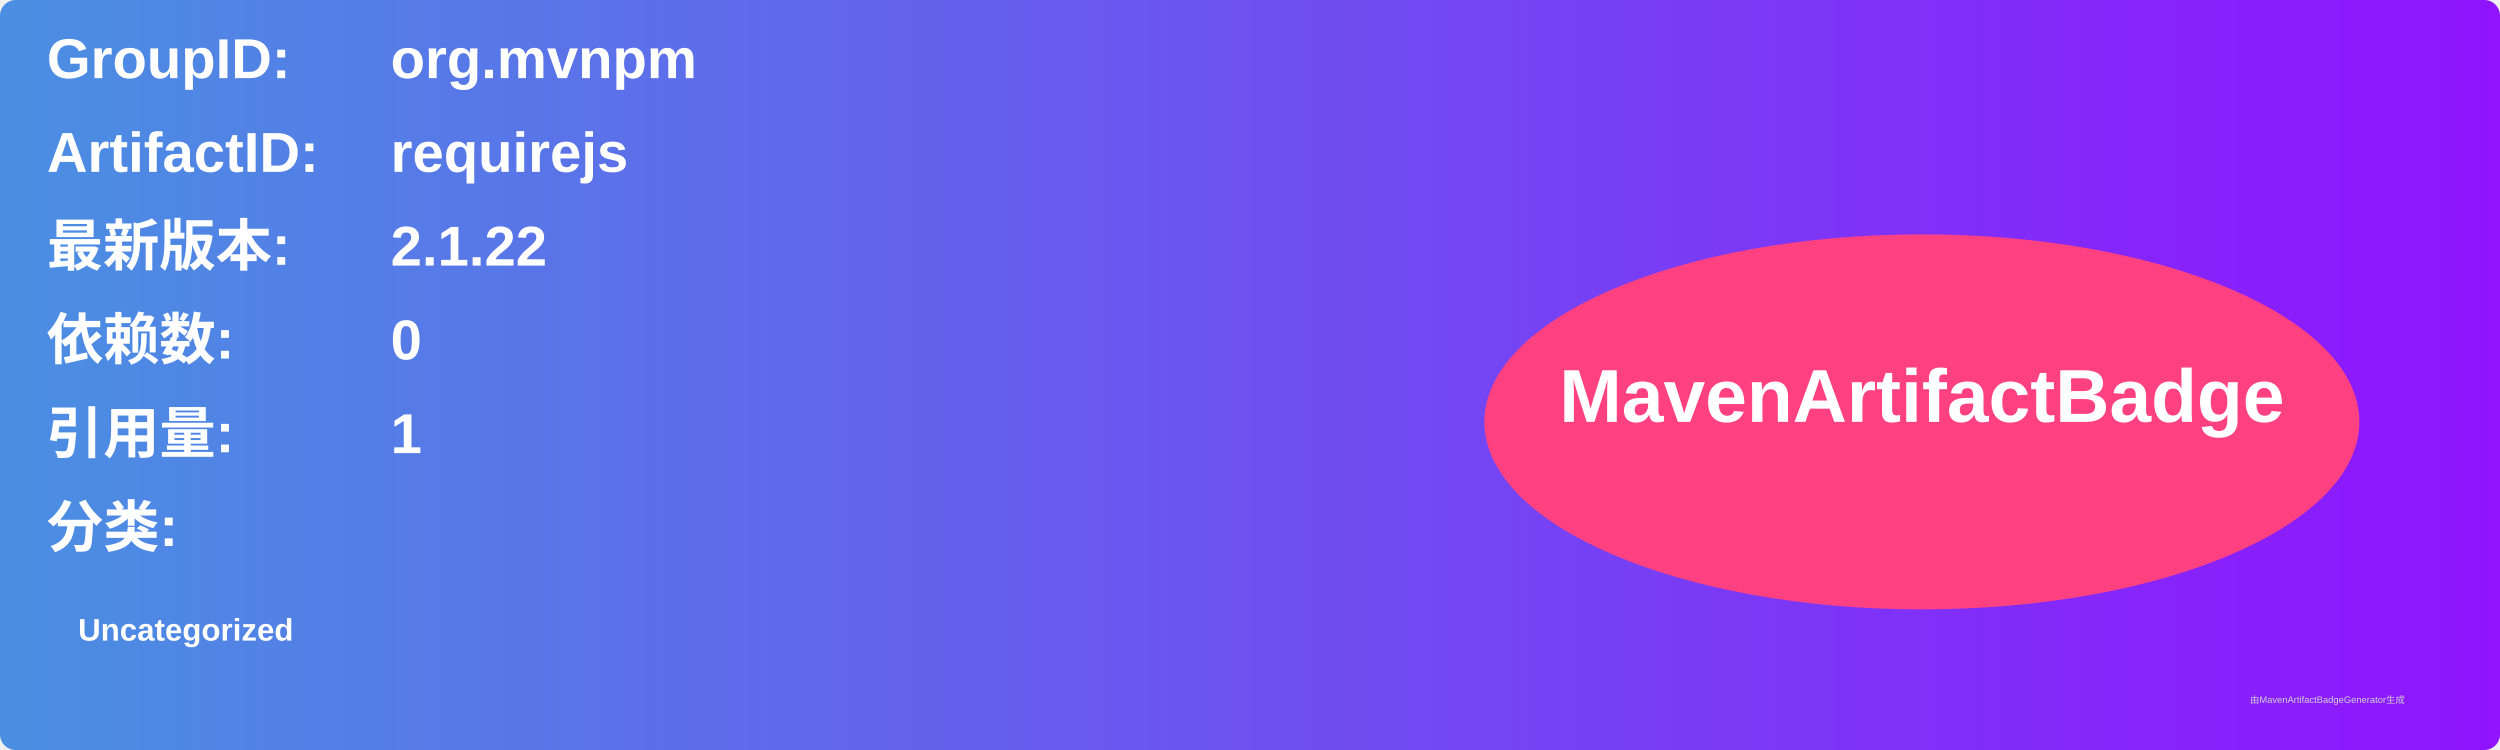
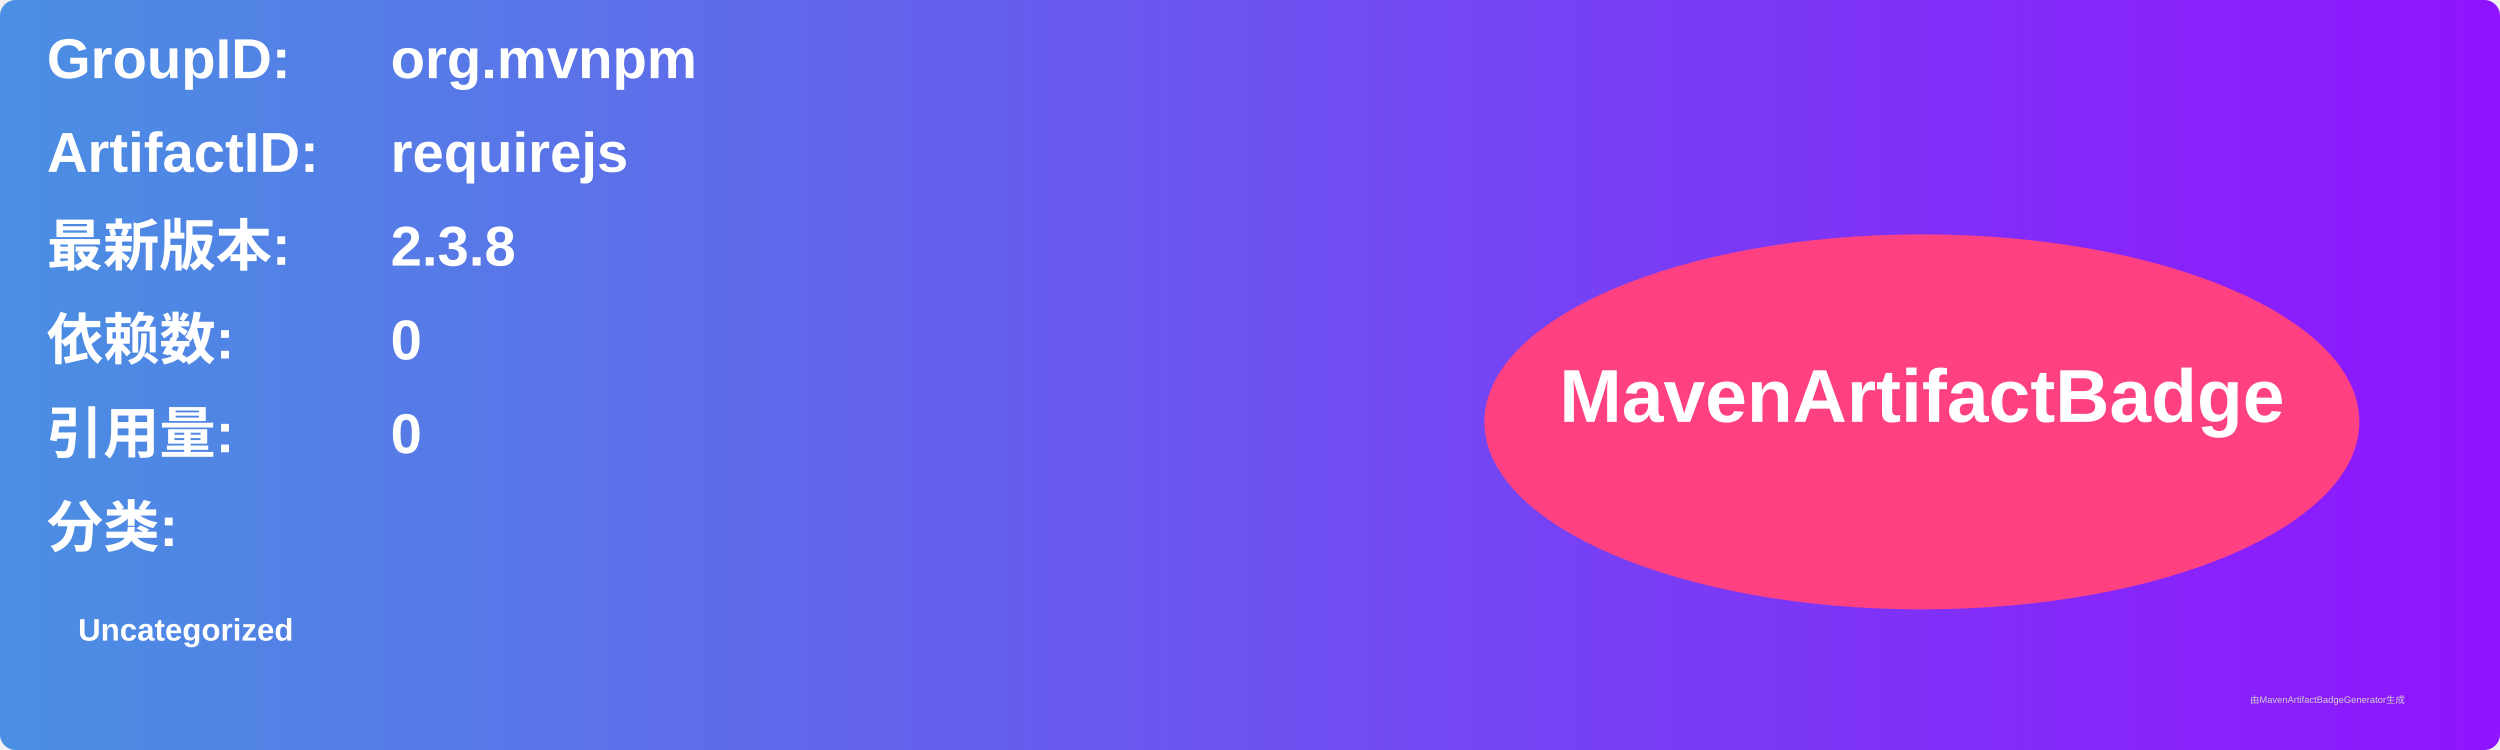
<svg xmlns="http://www.w3.org/2000/svg" width="800" height="240" viewBox="0 0 800 240">
  <linearGradient id="grad" x1="0%" y1="0%" x2="100%" y2="0%">
    <stop offset="0%" stop-color="#4a90e2" />
    <stop offset="100%" stop-color="#9013fe" />
  </linearGradient>
  <rect width="100%" height="100%" rx="5" ry="5" fill="url(#grad)" />
  <g transform="translate(15, 15)">
    <text x="0" y="10" font-family="Arial" font-size="18" fill="white" font-weight="bold" width="260">GroupID:</text>
    <text x="110" y="10" font-family="Arial" font-size="18" fill="white" font-weight="bold" width="460">org.mvnpm</text>
    <text x="0" y="40" font-family="Arial" font-size="18" fill="white" font-weight="bold" width="260">ArtifactID:</text>
    <text x="110" y="40" font-family="Arial" font-size="18" fill="white" font-weight="bold" width="460">requirejs</text>
    <text x="0" y="70" font-family="Arial" font-size="18" fill="white" font-weight="bold">最新版本:</text>
    <text x="110" y="70" font-family="Arial" font-size="18" fill="white" font-weight="bold">
-       <tspan font-weight="bold">2.1.22</tspan>
+       <tspan font-weight="bold">2.3.8</tspan>
    </text>
    <text x="0" y="100" font-family="Arial" font-size="18" fill="white" font-weight="bold">依赖数: </text>
    <text x="110" y="100" font-family="Arial" font-size="18" fill="white">
      <tspan font-weight="bold">0</tspan>
    </text>
    <text x="0" y="130" font-family="Arial" font-size="18" fill="white" font-weight="bold">引用量: </text>
    <text x="110" y="130" font-family="Arial" font-size="18" fill="white">
-       <tspan font-weight="bold">1</tspan>
+       <tspan font-weight="bold">0</tspan>
    </text>
    <text x="0" y="160" font-family="Arial" font-size="18" fill="white" font-weight="bold">分类:</text>
    <text x="10" y="190" font-family="Arial" font-size="10" fill="white">
      <tspan font-weight="bold">Uncategorized</tspan>
    </text>
    <ellipse cx="600" cy="120" rx="140" ry="60" fill="#ff4081" />
    <text x="600" y="120" text-anchor="middle" font-family="Arial" font-size="24" fill="white" font-weight="bold">MavenArtifactBadge</text>
  </g>
  <text x="720" y="225" font-family="Arial" font-size="3" fill="#d0d0d0">由MavenArtifactBadgeGenerator生成</text>
</svg>
